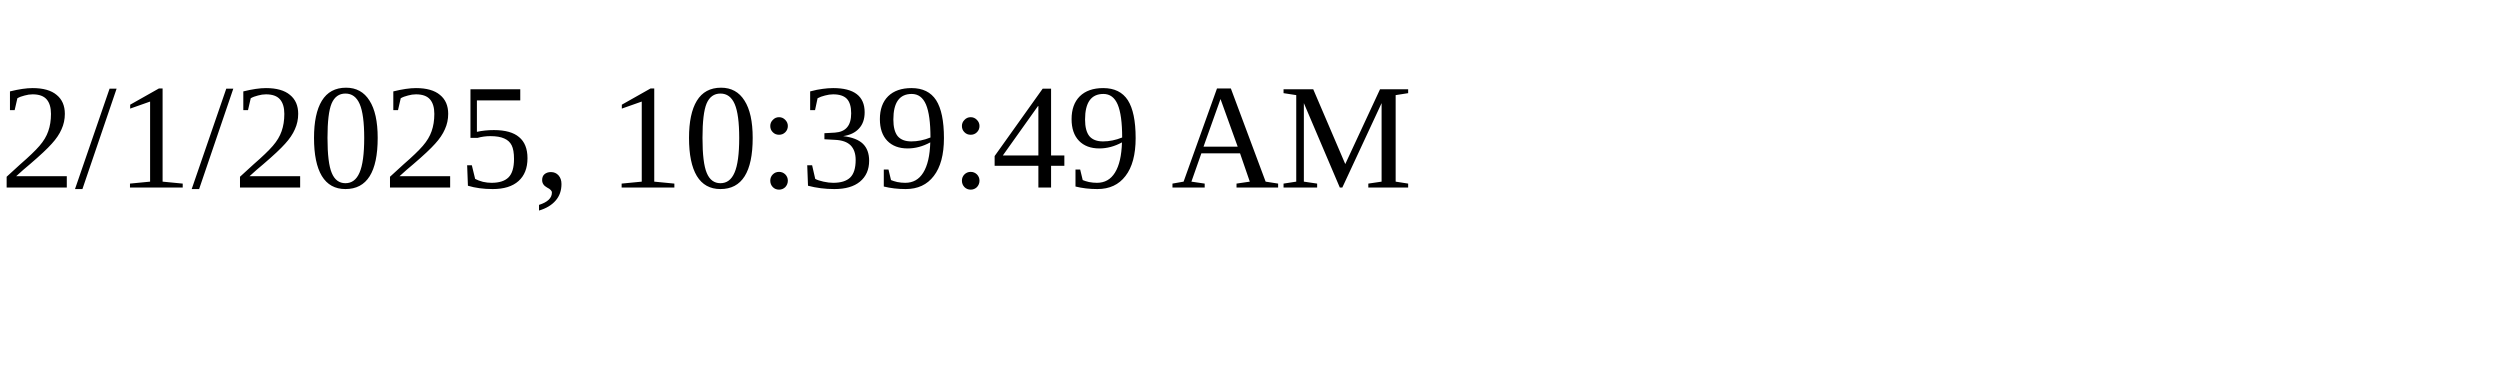
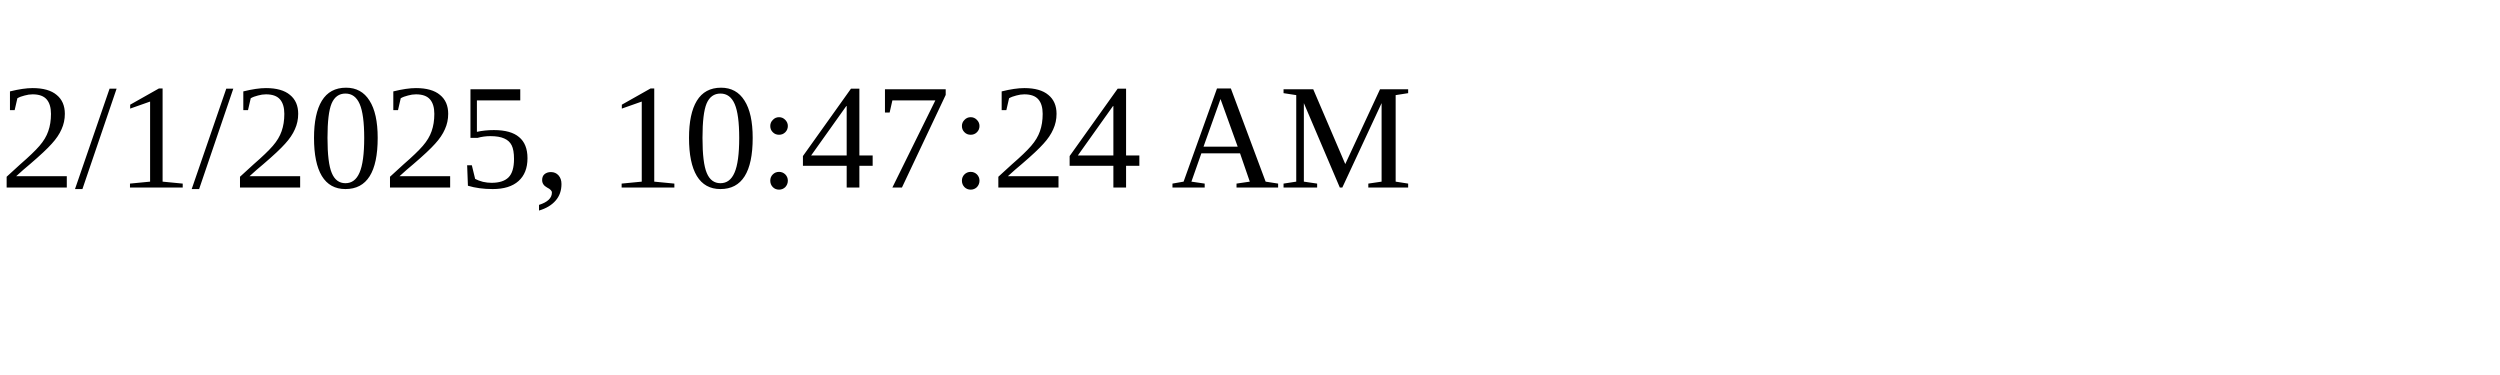
<svg xmlns="http://www.w3.org/2000/svg" height="30" width="200">
-   <text x="0" y="15">2/1/2025, 10:39:49 AM</text>
+   <text x="0" y="15">2/1/2025, 10:47:24 AM</text>
</svg>
